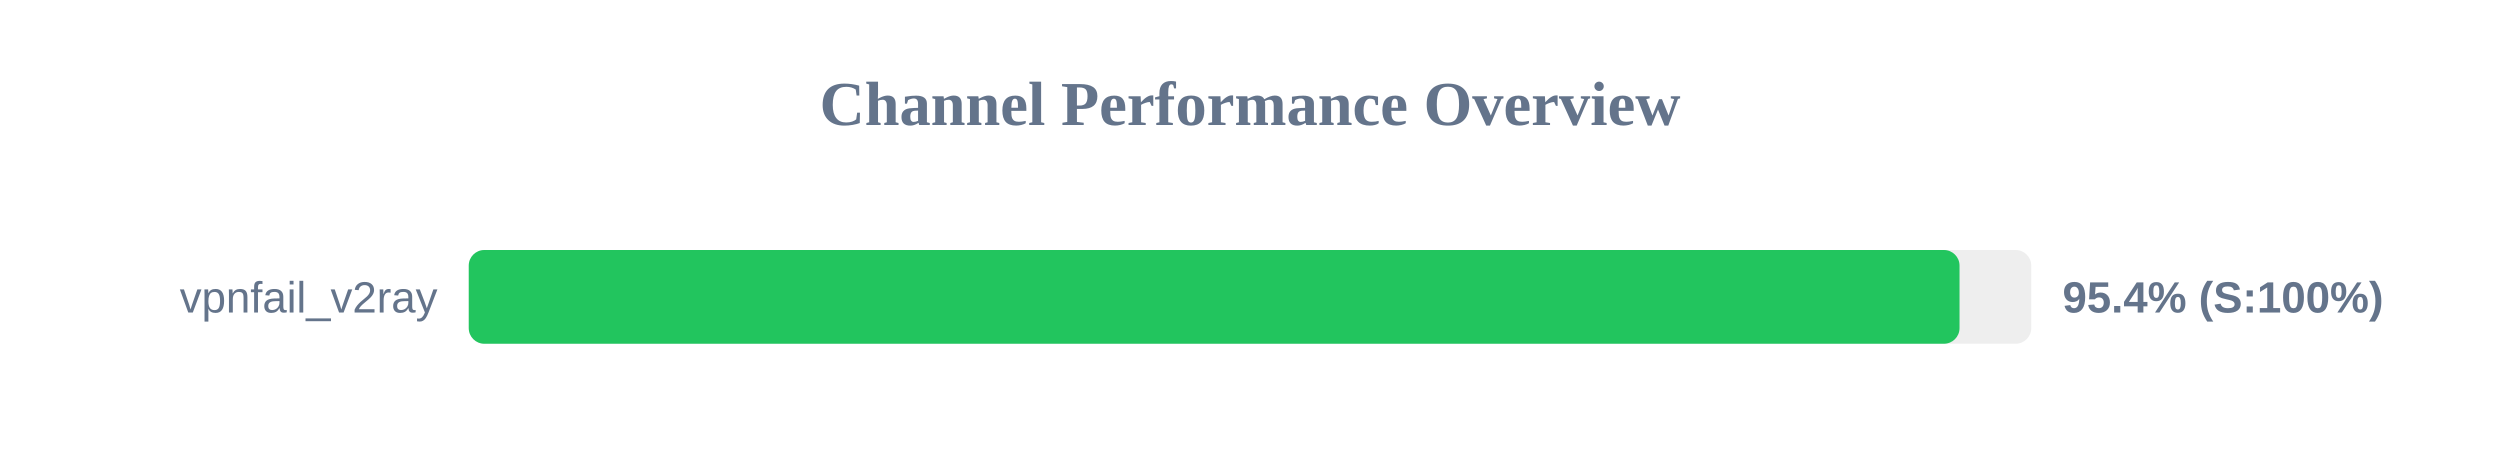
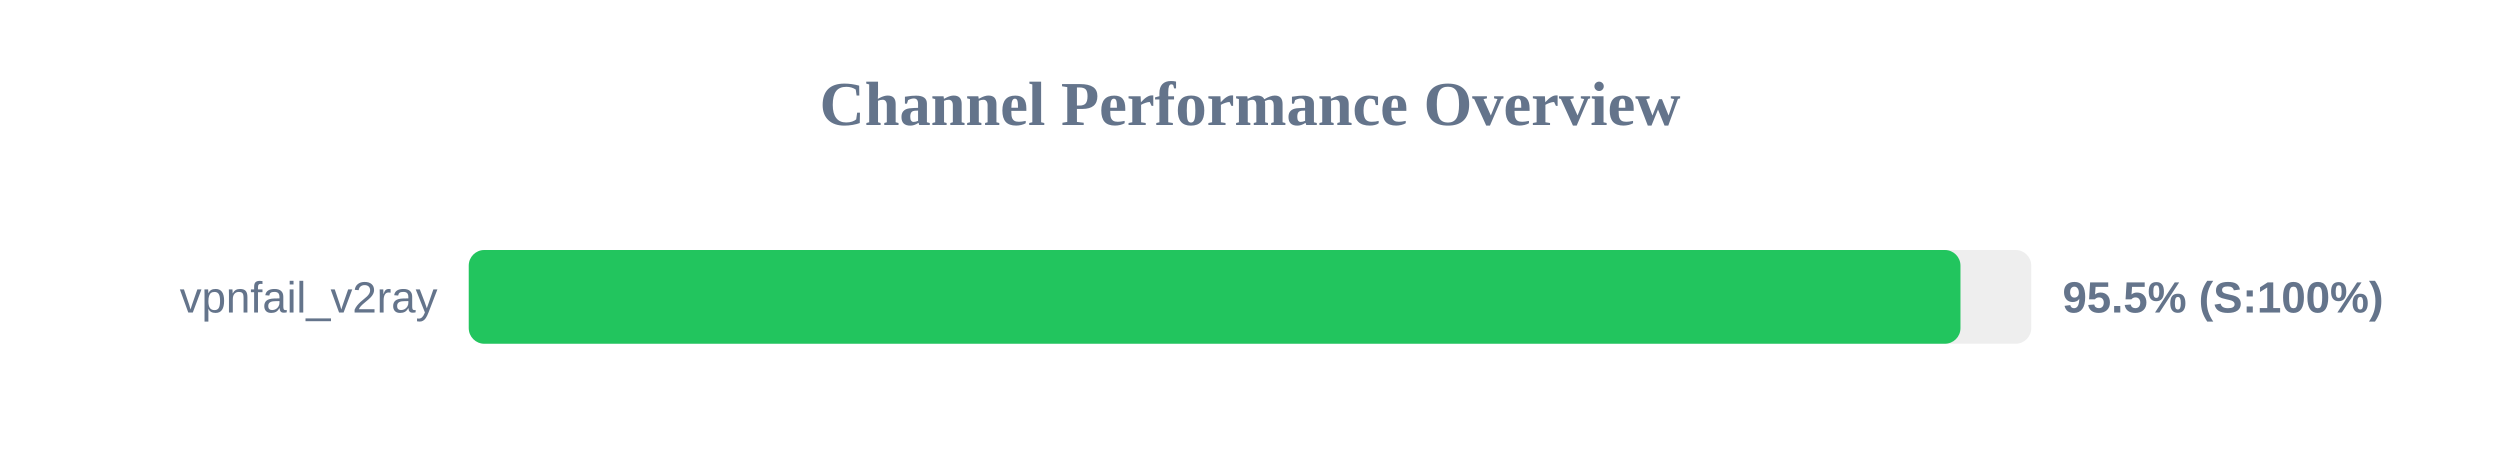
<svg xmlns="http://www.w3.org/2000/svg" width="800" height="150" version="1.1">
  <style>
        .row { font: 14px Arial; fill: #64748b; }
        .score { font: bold 14px Arial; fill: #64748b; }
    </style>
  <text x="400" y="40" text-anchor="middle" font-size="20px" font-weight="bold" fill="#64748b">Channel Performance Overview</text>
  <rect x="150" y="80" width="500" height="30" fill="#eee" rx="5" />
-   <rect x="150" y="80" width="477.05" height="30" fill="#22c55e" rx="5" />
+   <rect x="150" y="80" width="477.35" height="30" fill="#22c55e" rx="5" />
  <text x="140" y="100" text-anchor="end" class="row">vpnfail_v2ray</text>
-   <text x="660" y="100" text-anchor="start" class="score">95.4% (S:100%)</text>
+   <text x="660" y="100" text-anchor="start" class="score">95.5% (S:100%)</text>
</svg>
